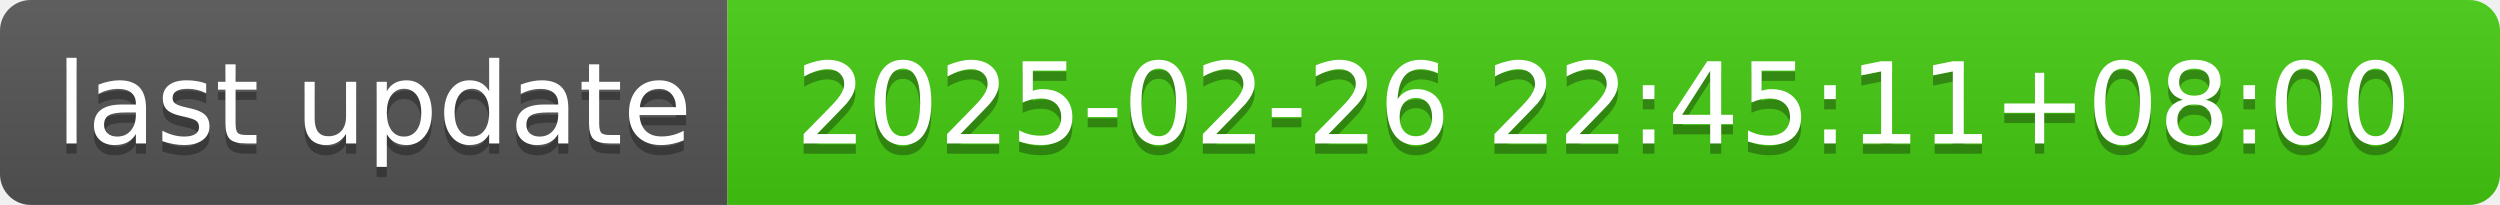
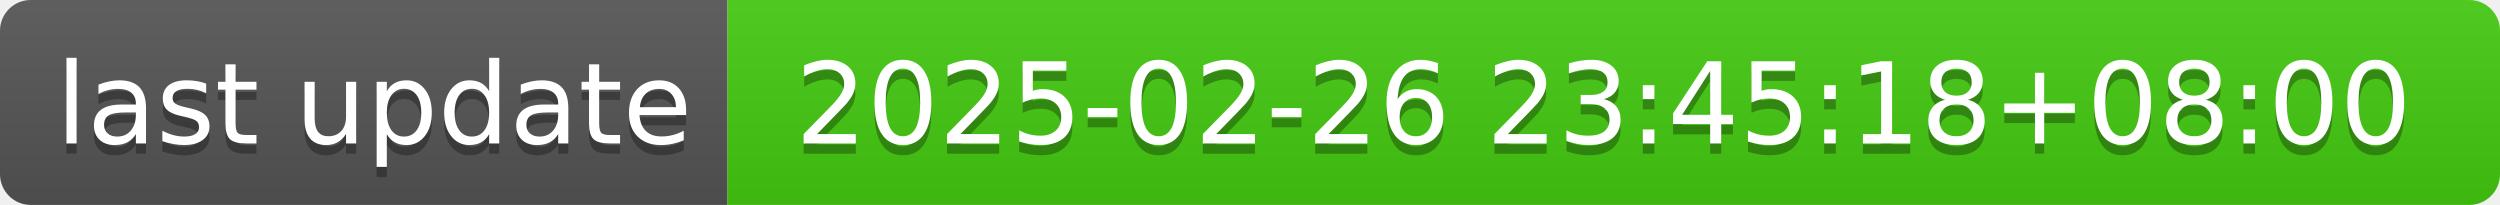
- <svg xmlns="http://www.w3.org/2000/svg" width="244" height="20" role="img" aria-label="last update: 2025-02-26 22:45:11+08:00">
+ <svg xmlns="http://www.w3.org/2000/svg" width="244" height="20" role="img" aria-label="last update: 2025-02-26 23:45:18+08:00">
  <linearGradient id="s" x2="0" y2="100%">
    <stop offset="0" stop-color="#bbb" stop-opacity=".1" />
    <stop offset="1" stop-opacity=".1" />
  </linearGradient>
  <clipPath id="r">
    <rect width="244" height="20" rx="3" fill="#fff" />
  </clipPath>
  <g clip-path="url(#r)">
    <rect width="71" height="20" fill="#555" />
    <rect x="71" width="173" height="20" fill="#4c1" />
    <rect width="244" height="20" fill="url(#s)" />
  </g>
  <g fill="#fff" text-anchor="middle" font-family="Verdana,Geneva,DejaVu Sans,sans-serif" text-rendering="geometricPrecision" font-size="110">
    <text aria-hidden="true" x="365" y="150" fill="#010101" fill-opacity=".3" transform="scale(.1)" textLength="610">last update</text>
    <text x="365" y="140" transform="scale(.1)" fill="#fff" textLength="610">last update</text>
-     <text aria-hidden="true" x="1565" y="150" fill="#010101" fill-opacity=".3" transform="scale(.1)" textLength="1630">2025-02-26 22:45:11+08:00</text>
-     <text x="1565" y="140" transform="scale(.1)" fill="#fff" textLength="1630">2025-02-26 22:45:11+08:00</text>
+     <text aria-hidden="true" x="1565" y="150" fill="#010101" fill-opacity=".3" transform="scale(.1)" textLength="1630">2025-02-26 23:45:18+08:00</text>
+     <text x="1565" y="140" transform="scale(.1)" fill="#fff" textLength="1630">2025-02-26 23:45:18+08:00</text>
  </g>
</svg>
